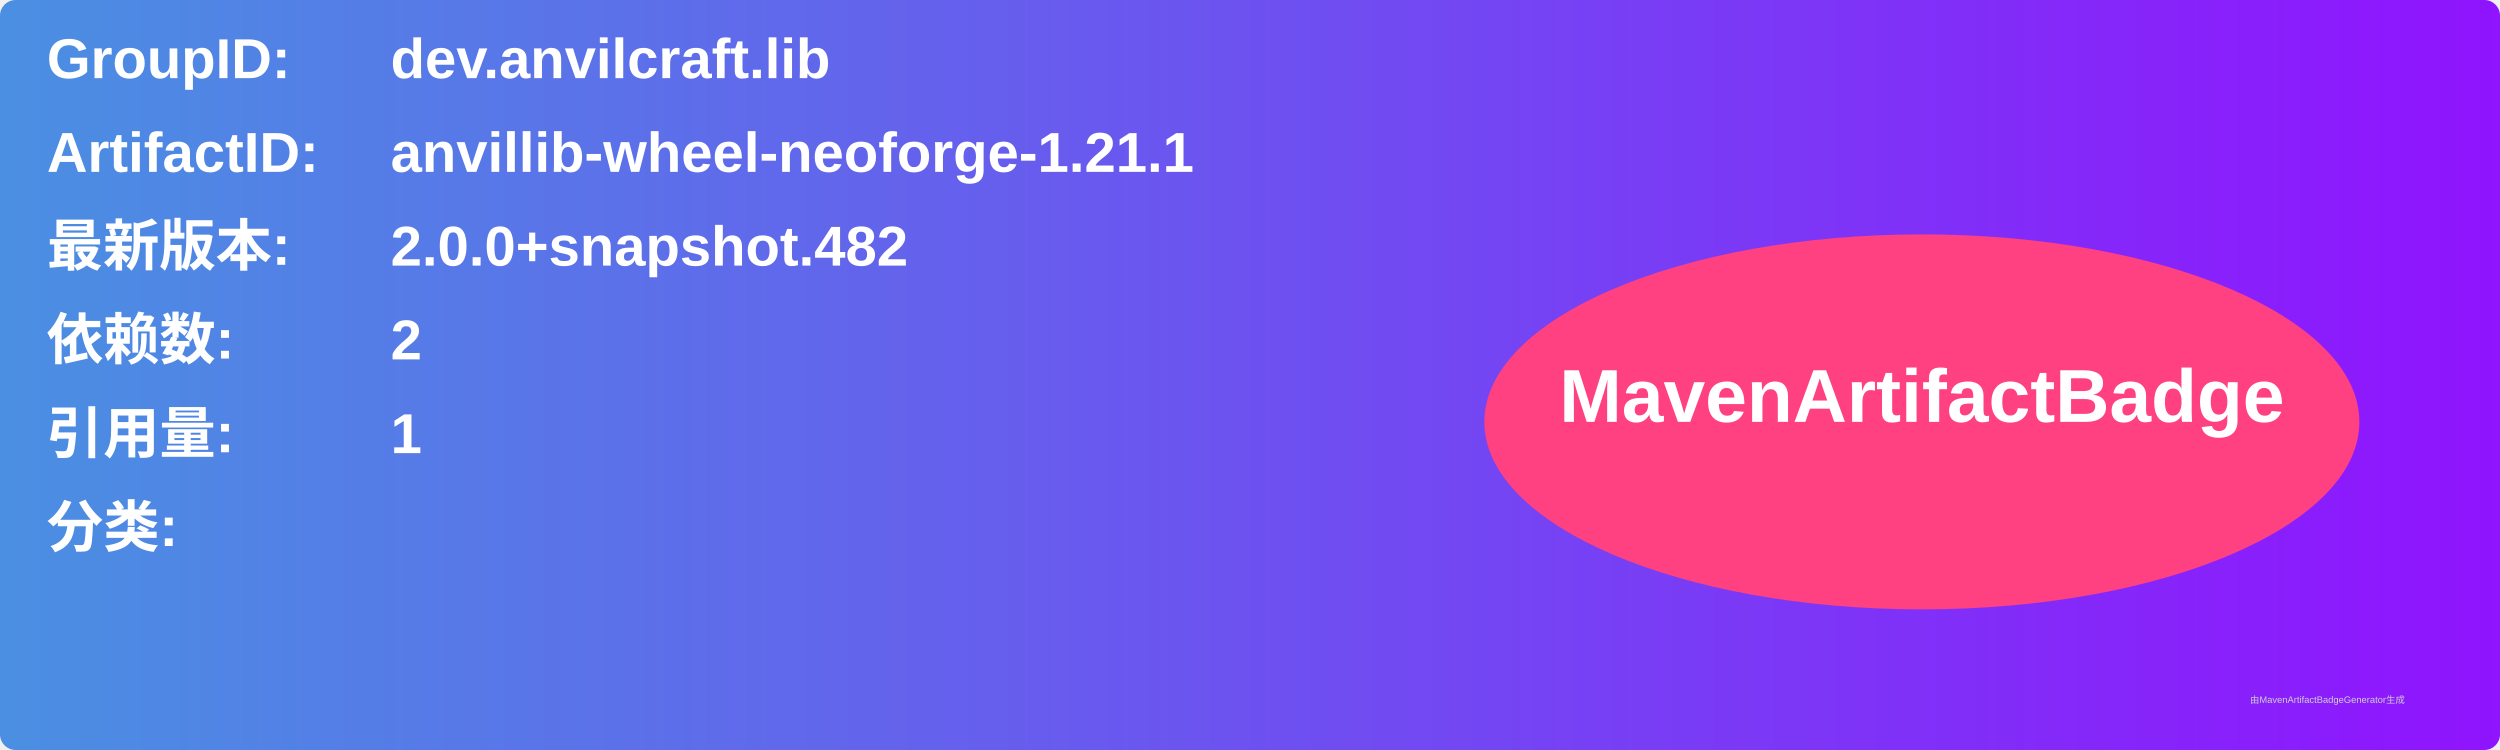
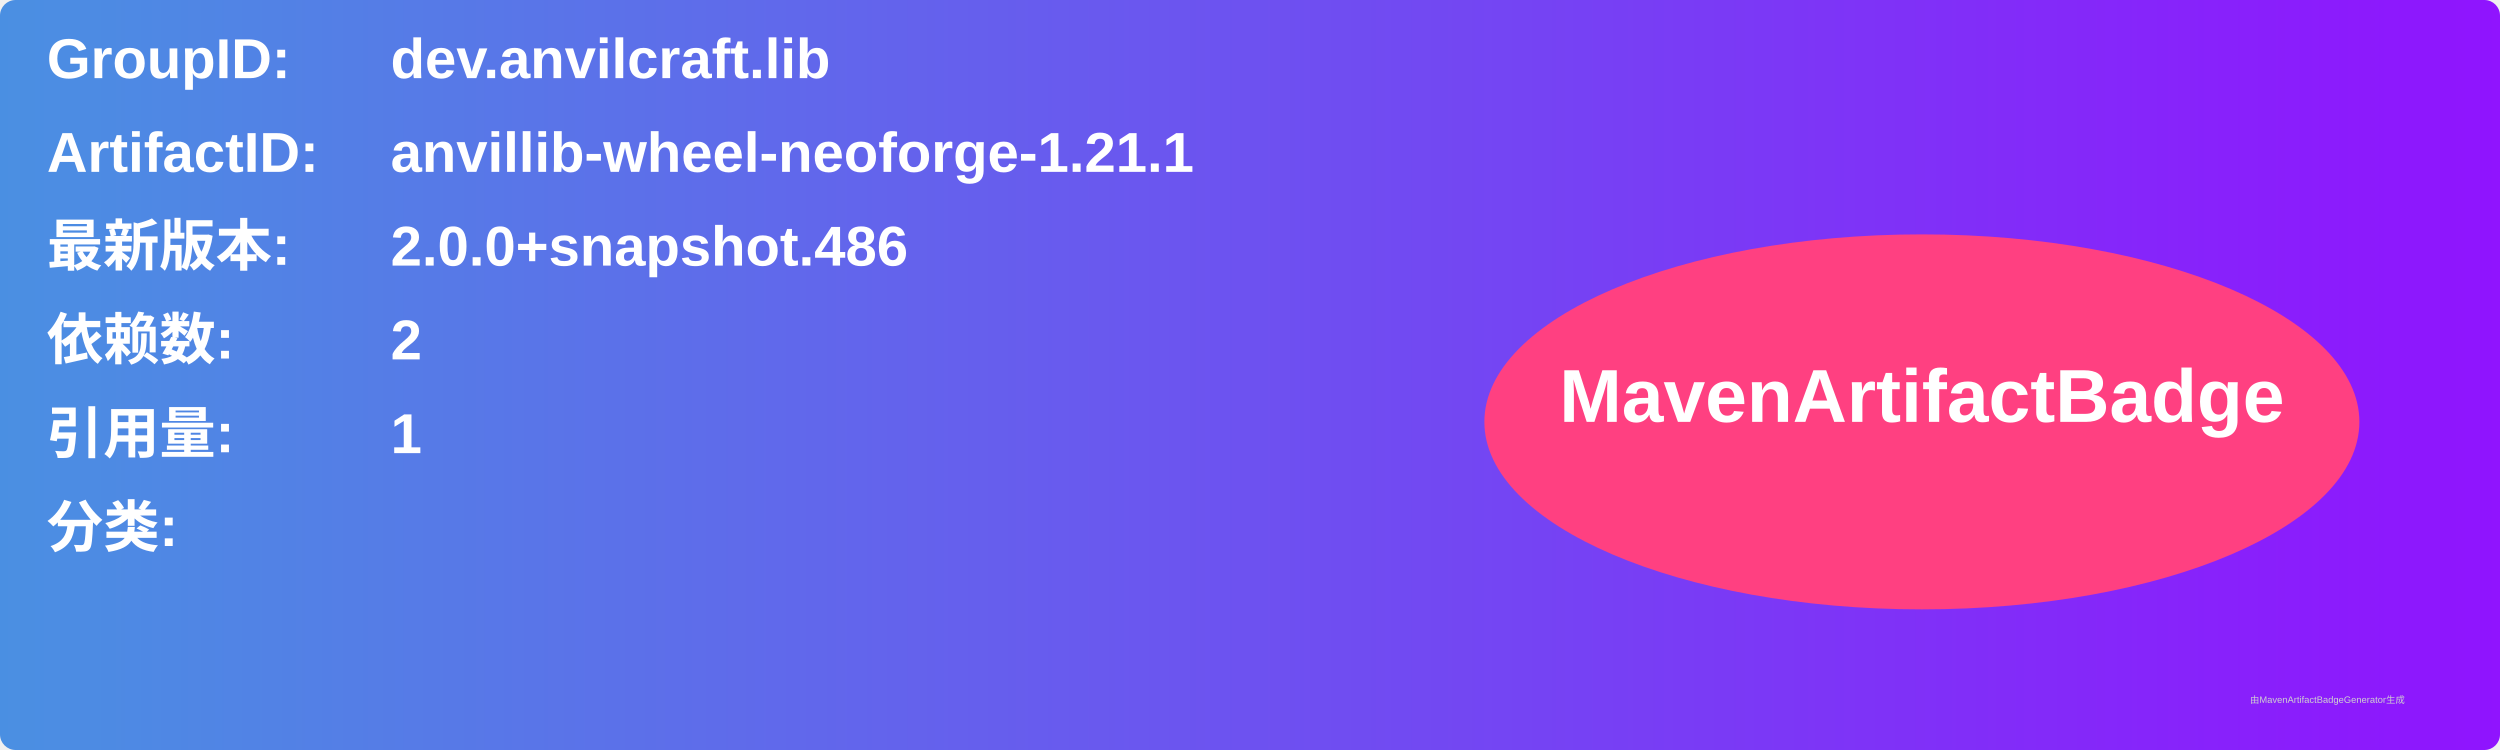
<svg xmlns="http://www.w3.org/2000/svg" width="800" height="240" viewBox="0 0 800 240">
  <linearGradient id="grad" x1="0%" y1="0%" x2="100%" y2="0%">
    <stop offset="0%" stop-color="#4a90e2" />
    <stop offset="100%" stop-color="#9013fe" />
  </linearGradient>
  <rect width="100%" height="100%" rx="5" ry="5" fill="url(#grad)" />
  <g transform="translate(15, 15)">
    <text x="0" y="10" font-family="Arial" font-size="18" fill="white" font-weight="bold" width="260">GroupID:</text>
    <text x="110" y="10" font-family="Arial" font-size="18" fill="white" font-weight="bold" width="460">dev.anvilcraft.lib</text>
    <text x="0" y="40" font-family="Arial" font-size="18" fill="white" font-weight="bold" width="260">ArtifactID:</text>
    <text x="110" y="40" font-family="Arial" font-size="18" fill="white" font-weight="bold" width="460">anvillib-wheel-neoforge-1.21.1</text>
    <text x="0" y="70" font-family="Arial" font-size="18" fill="white" font-weight="bold">最新版本:</text>
    <text x="110" y="70" font-family="Arial" font-size="18" fill="white" font-weight="bold">
-       <tspan font-weight="bold">2.0.0+snapshot.482</tspan>
+       <tspan font-weight="bold">2.0.0+snapshot.486</tspan>
    </text>
    <text x="0" y="100" font-family="Arial" font-size="18" fill="white" font-weight="bold">依赖数: </text>
    <text x="110" y="100" font-family="Arial" font-size="18" fill="white">
      <tspan font-weight="bold">2</tspan>
    </text>
    <text x="0" y="130" font-family="Arial" font-size="18" fill="white" font-weight="bold">引用量: </text>
    <text x="110" y="130" font-family="Arial" font-size="18" fill="white">
      <tspan font-weight="bold">1</tspan>
    </text>
    <text x="0" y="160" font-family="Arial" font-size="18" fill="white" font-weight="bold">分类:</text>
    <text x="10" y="190" font-family="Arial" font-size="10" fill="white">
      <tspan font-weight="bold" />
    </text>
    <ellipse cx="600" cy="120" rx="140" ry="60" fill="#ff4081" />
    <text x="600" y="120" text-anchor="middle" font-family="Arial" font-size="24" fill="white" font-weight="bold">MavenArtifactBadge</text>
  </g>
  <text x="720" y="225" font-family="Arial" font-size="3" fill="#d0d0d0">由MavenArtifactBadgeGenerator生成</text>
</svg>
